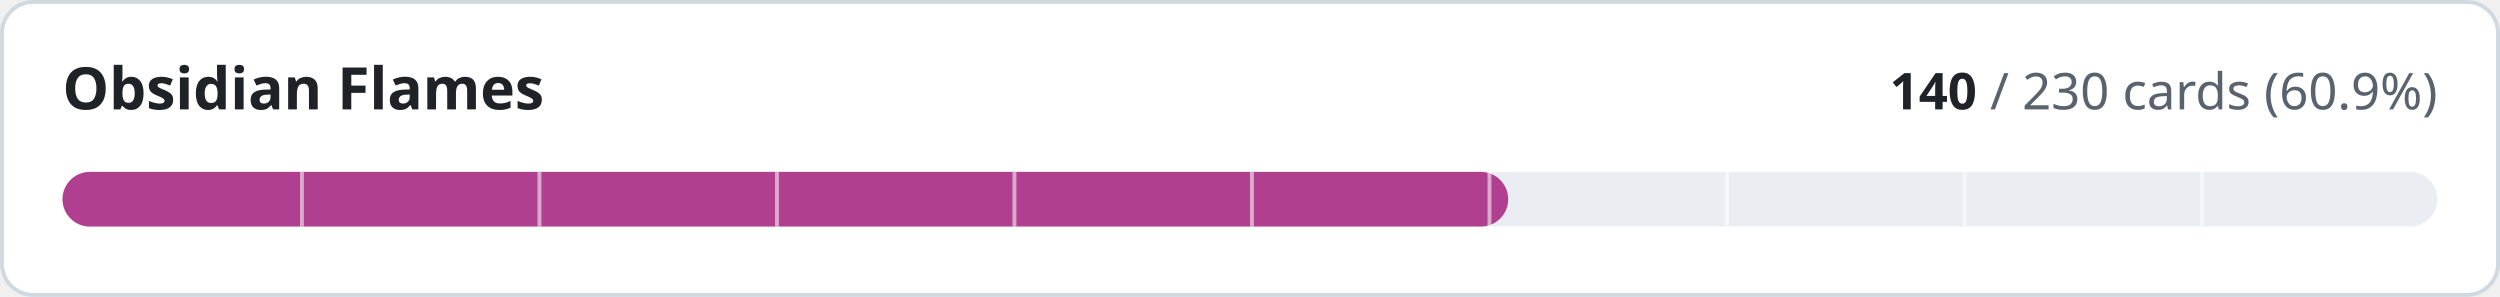
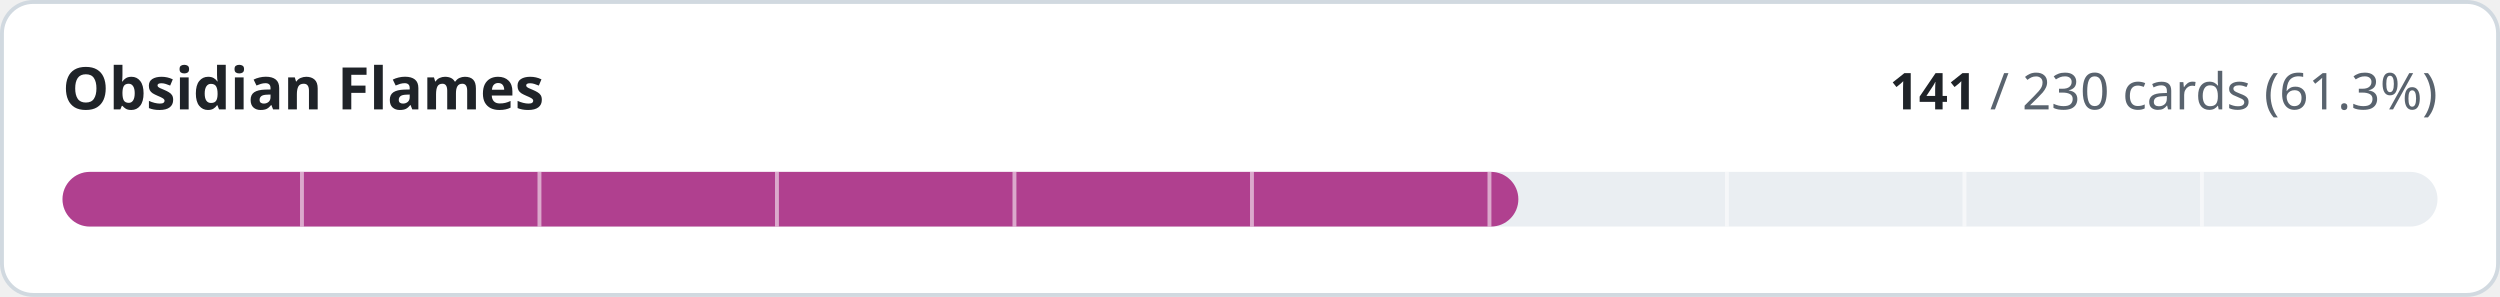
- <svg xmlns="http://www.w3.org/2000/svg" width="640" height="76" viewBox="0 0 640 76" role="img" aria-label="Obsidian Flames: 140 of 230 cards implemented">
+ <svg xmlns="http://www.w3.org/2000/svg" width="640" height="76" viewBox="0 0 640 76" role="img" aria-label="Obsidian Flames: 141 of 230 cards implemented">
  <style>
.t{fill:#1f2328}.m{fill:#59636e}.trk{fill:#eaeef2}.bd{stroke:#d1d9e0}.bg{fill:#ffffff}
@media (prefers-color-scheme:dark){.t{fill:#f0f6fc}.m{fill:#9198a1}.trk{fill:#262c36}.bd{stroke:#3d444d}.bg{fill:#0d1117}}
text{font-family:-apple-system,BlinkMacSystemFont,'Segoe UI','Noto Sans',Helvetica,Arial,sans-serif;font-variant-numeric:tabular-nums}
</style>
  <rect class="bg bd" x="0.5" y="0.5" width="639" height="75" rx="8" stroke-width="1" />
  <text class="t" x="16" y="28" font-size="15" font-weight="600">Obsidian Flames</text>
  <text class="m" x="624" y="28" font-size="13" text-anchor="end">
-     <tspan class="t" font-weight="600">140</tspan> / 230 cards (60.9%)</text>
+     <tspan class="t" font-weight="600">141</tspan> / 230 cards (61.3%)</text>
  <rect class="trk" x="16" y="44" width="608" height="14" rx="7" />
-   <rect x="16" y="44" width="370.1" height="14" rx="7" fill="#b0408f" />
+   <rect x="16" y="44" width="372.7" height="14" rx="7" fill="#b0408f" />
  <rect x="76.8" y="44" width="1" height="14" class="bg" opacity="0.55" />
  <rect x="137.6" y="44" width="1" height="14" class="bg" opacity="0.55" />
  <rect x="198.4" y="44" width="1" height="14" class="bg" opacity="0.55" />
  <rect x="259.2" y="44" width="1" height="14" class="bg" opacity="0.55" />
  <rect x="320.0" y="44" width="1" height="14" class="bg" opacity="0.55" />
  <rect x="380.8" y="44" width="1" height="14" class="bg" opacity="0.55" />
  <rect x="441.6" y="44" width="1" height="14" class="bg" opacity="0.55" />
  <rect x="502.4" y="44" width="1" height="14" class="bg" opacity="0.55" />
  <rect x="563.2" y="44" width="1" height="14" class="bg" opacity="0.55" />
</svg>
